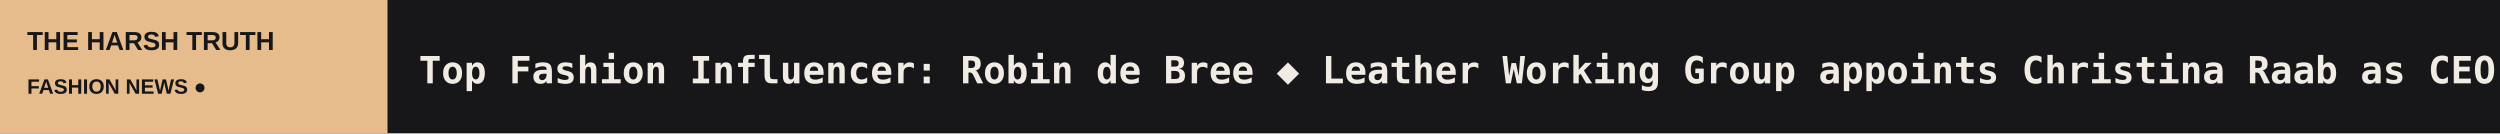
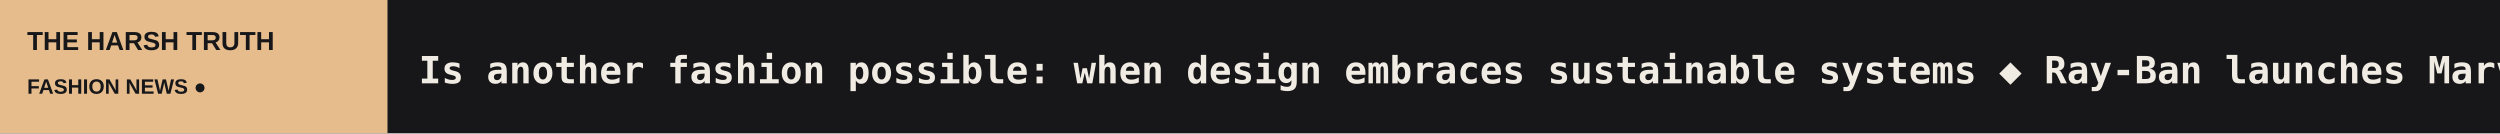
<svg xmlns="http://www.w3.org/2000/svg" width="1200" height="64" viewBox="0 0 1200 64" role="img" aria-label="THE HARSH TRUTH scrolling headlines">
  <rect width="1200" height="64" fill="#171719" />
  <rect width="186" height="64" fill="#E6BC8D" />
  <text x="13" y="24" fill="#171719" font-size="12.5" font-family="Arial,sans-serif" font-weight="800">THE HARSH TRUTH</text>
  <text x="13" y="45" fill="#171719" font-size="10" font-family="Arial,sans-serif" font-weight="800">FASHION NEWS  ●</text>
  <defs>
    <clipPath id="window">
      <rect x="186" y="0" width="1014" height="64" />
    </clipPath>
  </defs>
  <g clip-path="url(#window)">
    <g>
-       <text x="201" y="40" font-size="18" font-weight="600" font-family="monospace" fill="#F1ECE3" textLength="4578" lengthAdjust="spacing">Top Fashion Influencer: Robin de Bree   ◆   Leather Working Group appoints Christina Raab as CEO   ◆   Maison Margiela and Gentle Monster centre fourth eyewear collaboration on deconstruction   ◆   Primark joins Denim Deal to accelerate circularity   ◆   Italian tailoring association defines the hard limits of AI in craftsmanship   ◆   Aritzia targets up to 10.5 billion dollars in revenue by fiscal 2032   ◆   </text>
-       <text x="4779" y="40" font-size="18" font-weight="600" font-family="monospace" fill="#F1ECE3" textLength="4578" lengthAdjust="spacing">Top Fashion Influencer: Robin de Bree   ◆   Leather Working Group appoints Christina Raab as CEO   ◆   Maison Margiela and Gentle Monster centre fourth eyewear collaboration on deconstruction   ◆   Primark joins Denim Deal to accelerate circularity   ◆   Italian tailoring association defines the hard limits of AI in craftsmanship   ◆   Aritzia targets up to 10.5 billion dollars in revenue by fiscal 2032   ◆   </text>
-       <animateTransform attributeName="transform" type="translate" from="0 0" to="-4578 0" dur="67s" repeatCount="indefinite" />
+       <text x="201" y="40" font-size="18" font-weight="600" font-family="monospace" fill="#F1ECE3" textLength="4710" lengthAdjust="spacing">Is another fashion possible: when design embraces sustainable systems   ◆   Ray-Ban launches Marvel eyewear collection ahead of 'Avengers: Doomsday'   ◆   Size-inclusive marketplace Viva Voce appoints Amy Williams as CEO   ◆   Top Fashion Influencer: Robin de Bree   ◆   Leather Working Group appoints Christina Raab as CEO   ◆   Maison Margiela and Gentle Monster centre fourth eyewear collaboration on deconstruction   ◆   </text>
+       <text x="4911" y="40" font-size="18" font-weight="600" font-family="monospace" fill="#F1ECE3" textLength="4710" lengthAdjust="spacing">Is another fashion possible: when design embraces sustainable systems   ◆   Ray-Ban launches Marvel eyewear collection ahead of 'Avengers: Doomsday'   ◆   Size-inclusive marketplace Viva Voce appoints Amy Williams as CEO   ◆   Top Fashion Influencer: Robin de Bree   ◆   Leather Working Group appoints Christina Raab as CEO   ◆   Maison Margiela and Gentle Monster centre fourth eyewear collaboration on deconstruction   ◆   </text>
+       <animateTransform attributeName="transform" type="translate" from="0 0" to="-4710 0" dur="69s" repeatCount="indefinite" />
    </g>
  </g>
</svg>
